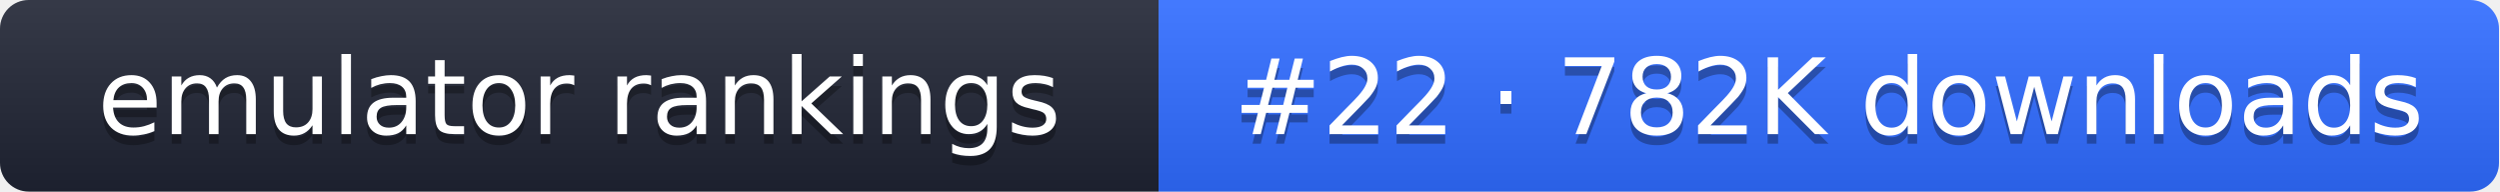
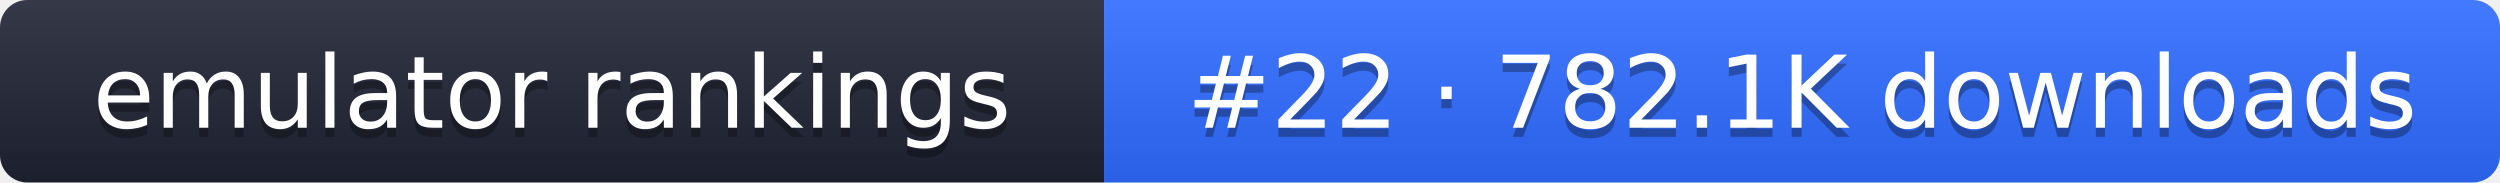
- <svg xmlns="http://www.w3.org/2000/svg" width="261" height="20" role="img" aria-label="emulator rankings: #22 · 782K downloads">
+ <svg xmlns="http://www.w3.org/2000/svg" width="274" height="20" role="img" aria-label="emulator rankings: #22 · 782.1K downloads">
  <linearGradient id="g" x2="0" y2="100%">
    <stop offset="0" stop-color="#fff" stop-opacity=".1" />
    <stop offset="1" stop-opacity=".1" />
  </linearGradient>
  <clipPath id="r">
-     <rect width="261" height="20" rx="3" fill="#fff" />
+     <rect width="274" height="20" rx="3" fill="#fff" />
  </clipPath>
  <g clip-path="url(#r)">
    <rect width="121" height="20" fill="#1f2433" />
-     <rect x="121" width="140" height="20" fill="#2f6bff" />
-     <rect width="261" height="20" fill="url(#g)" />
+     <rect x="121" width="153" height="20" fill="#2f6bff" />
+     <rect width="274" height="20" fill="url(#g)" />
  </g>
  <g fill="#fff" text-anchor="middle" font-family="Verdana,DejaVu Sans,sans-serif" font-size="11">
    <text x="60.5" y="15" fill="#010101" fill-opacity=".3">emulator rankings</text>
    <text x="60.5" y="14">emulator rankings</text>
-     <text x="191" y="15" fill="#010101" fill-opacity=".3">#22 · 782K downloads</text>
-     <text x="191" y="14">#22 · 782K downloads</text>
+     <text x="197.5" y="15" fill="#010101" fill-opacity=".3">#22 · 782.1K downloads</text>
+     <text x="197.5" y="14">#22 · 782.1K downloads</text>
  </g>
</svg>
